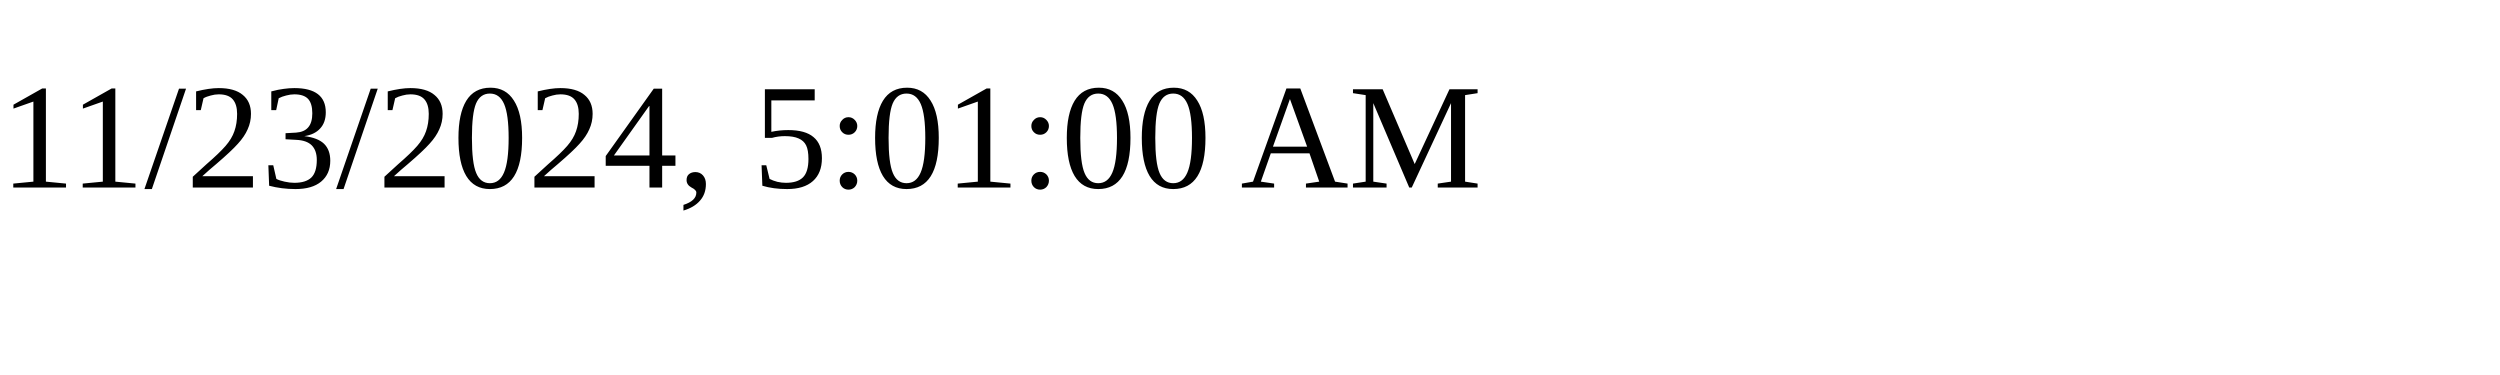
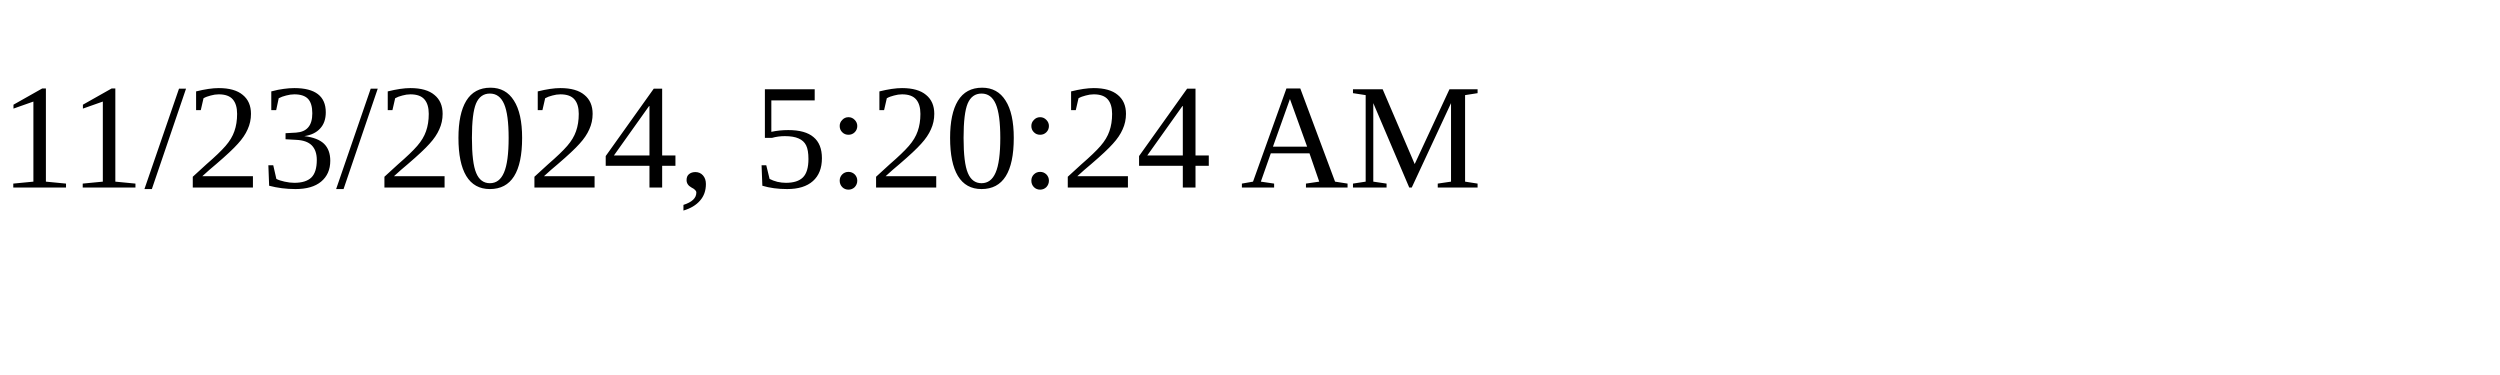
<svg xmlns="http://www.w3.org/2000/svg" height="30" width="200">
-   <text x="0" y="15">11/23/2024, 5:01:00 AM</text>
+   <text x="0" y="15">11/23/2024, 5:20:24 AM</text>
</svg>
